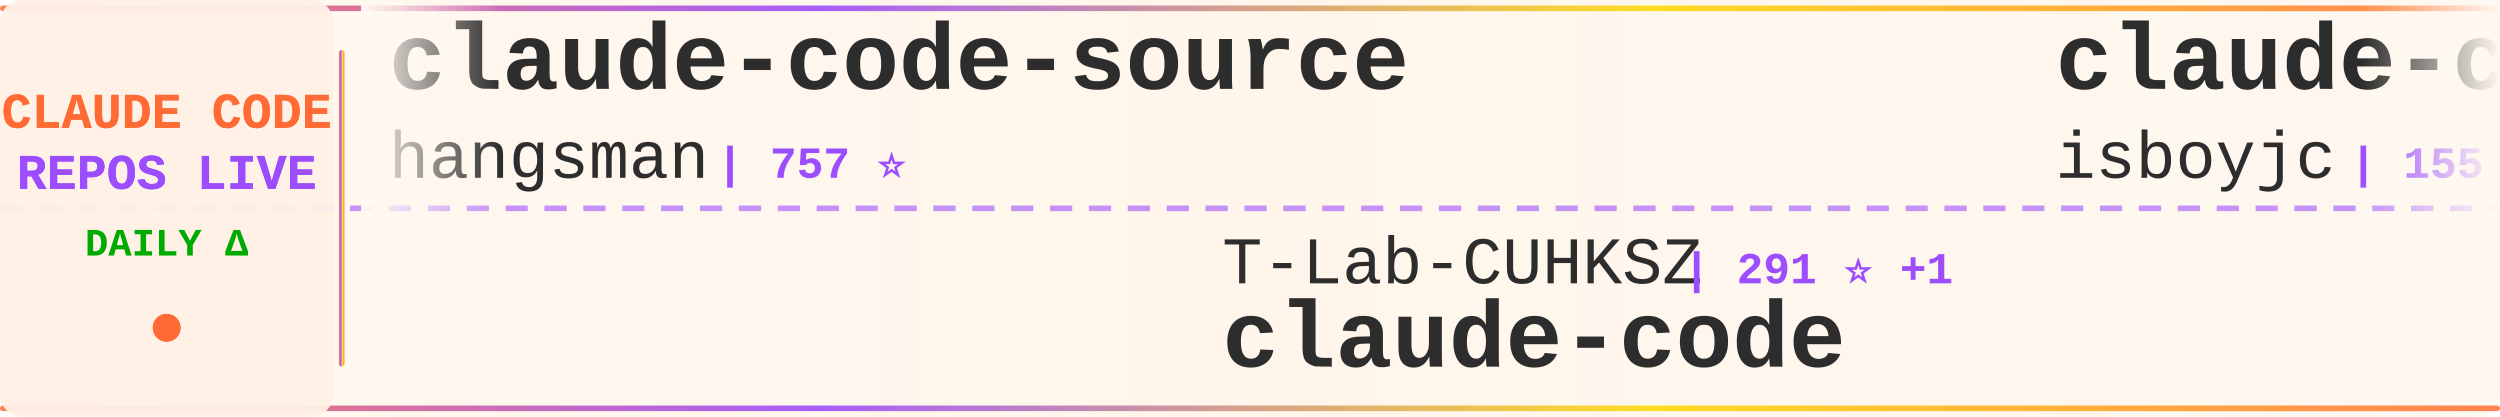
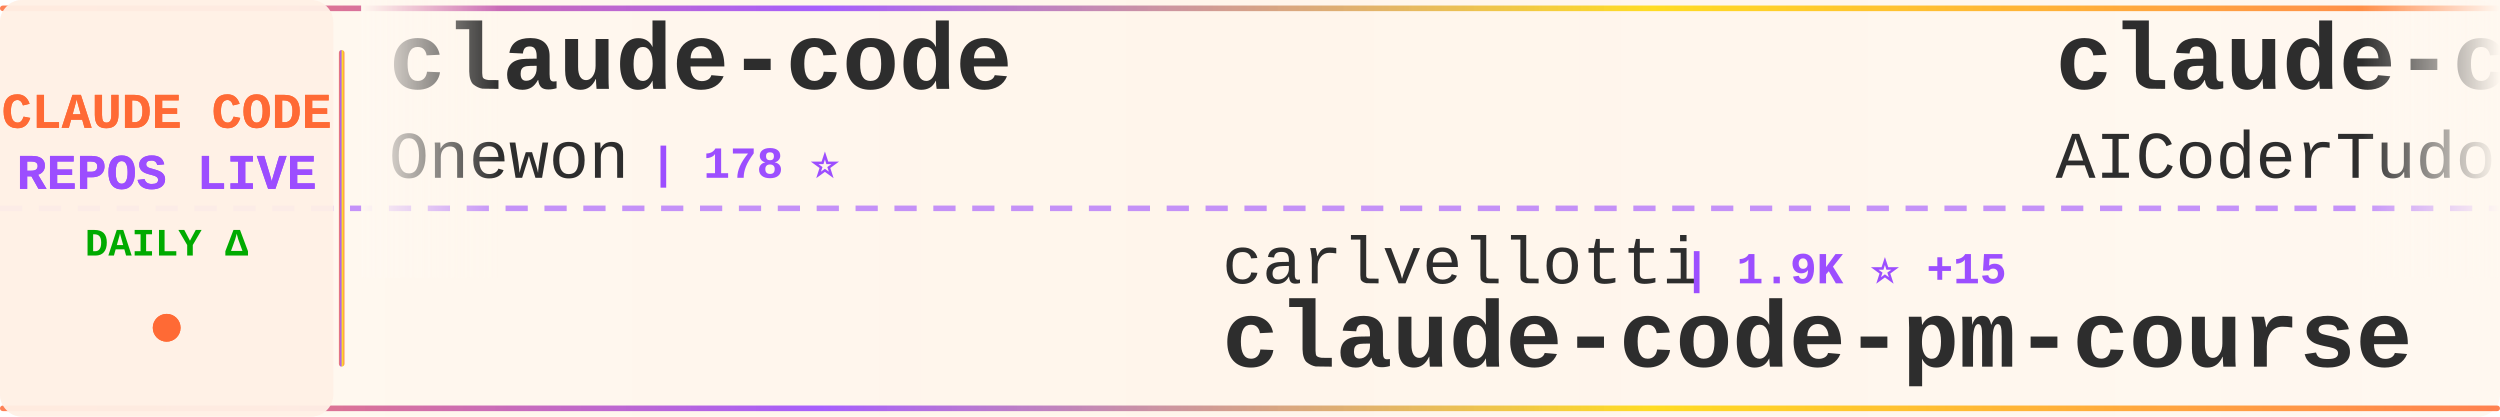
<svg xmlns="http://www.w3.org/2000/svg" width="900" height="150">
  <defs>
    <linearGradient id="tickerBg" x1="0%" y1="0%" x2="100%" y2="0%">
      <stop offset="0%" style="stop-color:#fff8f0;stop-opacity:0.98" />
      <stop offset="50%" style="stop-color:#fff5eb;stop-opacity:1" />
      <stop offset="100%" style="stop-color:#fff8f0;stop-opacity:0.98" />
    </linearGradient>
    <linearGradient id="borderGrad" x1="0%" y1="0%" x2="100%" y2="0%">
      <stop offset="0%" style="stop-color:#FF6B35;stop-opacity:0.85">
        <animate attributeName="stop-opacity" values="0.85;1;0.85" dur="2s" repeatCount="indefinite" />
      </stop>
      <stop offset="33%" style="stop-color:#9C4EFF;stop-opacity:0.9">
        <animate attributeName="stop-opacity" values="0.9;1;0.9" dur="2.2s" repeatCount="indefinite" />
      </stop>
      <stop offset="66%" style="stop-color:#FFD700;stop-opacity:0.85">
        <animate attributeName="stop-opacity" values="0.85;1;0.85" dur="1.8s" repeatCount="indefinite" />
      </stop>
      <stop offset="100%" style="stop-color:#FF6B35;stop-opacity:0.85">
        <animate attributeName="stop-opacity" values="0.85;1;0.85" dur="2s" repeatCount="indefinite" />
      </stop>
    </linearGradient>
    <filter id="textGlow">
      <feGaussianBlur stdDeviation="0.15" result="coloredBlur" />
      <feMerge>
        <feMergeNode in="coloredBlur" />
        <feMergeNode in="SourceGraphic" />
      </feMerge>
    </filter>
    <filter id="metricGlow">
      <feGaussianBlur stdDeviation="0.2" result="coloredBlur" />
      <feMerge>
        <feMergeNode in="coloredBlur" />
        <feMergeNode in="SourceGraphic" />
      </feMerge>
    </filter>
    <linearGradient id="leftFade" x1="0%" y1="0%" x2="100%" y2="0%">
      <stop offset="0%" style="stop-color:#fff8f0;stop-opacity:1" />
      <stop offset="100%" style="stop-color:#fff8f0;stop-opacity:0" />
    </linearGradient>
    <linearGradient id="rightFade" x1="0%" y1="0%" x2="100%" y2="0%">
      <stop offset="0%" style="stop-color:#fff8f0;stop-opacity:0" />
      <stop offset="100%" style="stop-color:#fff8f0;stop-opacity:1" />
    </linearGradient>
  </defs>
  <rect width="900" height="150" fill="url(#tickerBg)" rx="8" />
  <rect x="0" y="2" width="900" height="2" fill="url(#borderGrad)" rx="1" />
  <rect x="0" y="146" width="900" height="2" fill="url(#borderGrad)" rx="1" />
  <line x1="0" y1="75" x2="900" y2="75" stroke="#9C4EFF" stroke-width="2" stroke-dasharray="8 6" opacity="0.6" />
  <rect x="0" y="0" width="120" height="150" fill="#fff0e6" opacity="0.95" rx="8" />
  <text x="60" y="46" font-family="'Courier New', monospace" font-size="18" font-weight="bold" fill="#FF6B35" text-anchor="middle" filter="url(#textGlow)">
    CLAUDE CODE
  </text>
  <text x="60" y="68" font-family="'Courier New', monospace" font-size="18" font-weight="bold" fill="#9C4EFF" text-anchor="middle" filter="url(#textGlow)">
    REPOS LIVE
  </text>
  <text x="60" y="92" font-family="'Courier New', monospace" font-size="14" font-weight="bold" fill="#00aa00" text-anchor="middle">
    DAILY Δ
  </text>
  <circle cx="60" cy="118" r="5" fill="#FF6B35" filter="url(#metricGlow)">
    <animate attributeName="r" values="4;6;4" dur="1.5s" repeatCount="indefinite" />
    <animate attributeName="opacity" values="0.6;1;0.6" dur="1.5s" repeatCount="indefinite" />
  </circle>
  <rect x="122" y="18" width="2" height="114" fill="url(#borderGrad)" rx="1" />
  <clipPath id="tickerClip">
    <rect x="130" y="0" width="770" height="150" />
  </clipPath>
  <g clip-path="url(#tickerClip)">
    <g id="tickerItems">
      <animateTransform attributeName="transform" attributeType="XML" type="translate" from="0 0" to="-3000 0" dur="54s" repeatCount="indefinite" />
      <g transform="translate(0, 0)">
-         <text x="140" y="32" font-family="'Courier New', monospace" font-size="34" font-weight="bold" fill="#2d2d2d">claude-code-source</text>
-         <text x="140" y="64" font-family="'Courier New', monospace" font-size="24" font-weight="normal" fill="#2d2d2d" opacity="1.0">hangsman</text>
-         <text x="258" y="64" font-family="'Courier New', monospace" font-size="16" font-weight="bold" fill="#9C4EFF"> | 757 ⭐</text>
+         <text x="140" y="32" font-family="'Courier New', monospace" font-size="34" font-weight="bold" fill="#2d2d2d">claude-code</text>
+         <text x="140" y="64" font-family="'Courier New', monospace" font-size="24" font-weight="normal" fill="#2d2d2d" opacity="1.0">Onewon</text>
+         <text x="234" y="64" font-family="'Courier New', monospace" font-size="16" font-weight="bold" fill="#9C4EFF"> | 178 ⭐</text>
      </g>
      <g transform="translate(300, 0)">
-         <text x="140" y="102" font-family="'Courier New', monospace" font-size="24" font-weight="normal" fill="#2d2d2d" opacity="1.0">T-Lab-CUHKSZ</text>
-         <text x="306" y="102" font-family="'Courier New', monospace" font-size="16" font-weight="bold" fill="#9C4EFF"> | 291 ⭐ +1</text>
-         <text x="140" y="132" font-family="'Courier New', monospace" font-size="34" font-weight="bold" fill="#2d2d2d">claude-code</text>
+         <text x="140" y="102" font-family="'Courier New', monospace" font-size="24" font-weight="normal" fill="#2d2d2d" opacity="1.0">carlvellotti</text>
+         <text x="306" y="102" font-family="'Courier New', monospace" font-size="16" font-weight="bold" fill="#9C4EFF"> | 1.9K ⭐ +15</text>
+         <text x="140" y="132" font-family="'Courier New', monospace" font-size="34" font-weight="bold" fill="#2d2d2d">claude-code-pm-course</text>
      </g>
      <g transform="translate(600, 0)">
-         <text x="140" y="32" font-family="'Courier New', monospace" font-size="34" font-weight="bold" fill="#2d2d2d">claude-code</text>
-         <text x="140" y="64" font-family="'Courier New', monospace" font-size="24" font-weight="normal" fill="#2d2d2d" opacity="1.0">isboyjc</text>
-         <text x="246" y="64" font-family="'Courier New', monospace" font-size="16" font-weight="bold" fill="#9C4EFF"> | 155 ⭐ +1</text>
+         <text x="140" y="32" font-family="'Courier New', monospace" font-size="34" font-weight="bold" fill="#2d2d2d">claude-code-tudou</text>
+         <text x="140" y="64" font-family="'Courier New', monospace" font-size="24" font-weight="normal" fill="#2d2d2d" opacity="1.0">AICoderTudou</text>
+         <text x="306" y="64" font-family="'Courier New', monospace" font-size="16" font-weight="bold" fill="#9C4EFF"> | 494 ⭐ +1</text>
      </g>
      <g transform="translate(900, 0)">
+         <text x="140" y="102" font-family="'Courier New', monospace" font-size="24" font-weight="normal" fill="#2d2d2d" opacity="1.0">zebbern</text>
+         <text x="246" y="102" font-family="'Courier New', monospace" font-size="16" font-weight="bold" fill="#9C4EFF"> | 4.0K ⭐ +12</text>
+         <text x="140" y="132" font-family="'Courier New', monospace" font-size="34" font-weight="bold" fill="#2d2d2d">claude-code-guide</text>
+       </g>
+       <g transform="translate(1200, 0)">
+         <text x="140" y="32" font-family="'Courier New', monospace" font-size="34" font-weight="bold" fill="#2d2d2d">ralph</text>
+         <text x="140" y="64" font-family="'Courier New', monospace" font-size="24" font-weight="normal" fill="#2d2d2d" opacity="1.0">snarktank</text>
+         <text x="270" y="64" font-family="'Courier New', monospace" font-size="16" font-weight="bold" fill="#9C4EFF"> | 17.7K ⭐ +75</text>
+       </g>
+       <g transform="translate(1500, 0)">
+         <text x="140" y="102" font-family="'Courier New', monospace" font-size="24" font-weight="normal" fill="#2d2d2d" opacity="1.0">ponponon</text>
+         <text x="258" y="102" font-family="'Courier New', monospace" font-size="16" font-weight="bold" fill="#9C4EFF"> | 2.2K ⭐ +3</text>
+         <text x="140" y="132" font-family="'Courier New', monospace" font-size="34" font-weight="bold" fill="#2d2d2d">claude_code_src</text>
+       </g>
+       <g transform="translate(1800, 0)">
+         <text x="140" y="32" font-family="'Courier New', monospace" font-size="34" font-weight="bold" fill="#2d2d2d">Open-ClaudeCode</text>
+         <text x="140" y="64" font-family="'Courier New', monospace" font-size="24" font-weight="normal" fill="#2d2d2d" opacity="1.0">LING71671</text>
+         <text x="270" y="64" font-family="'Courier New', monospace" font-size="16" font-weight="bold" fill="#9C4EFF"> | 771 ⭐ +3</text>
+       </g>
+       <g transform="translate(2100, 0)">
+         <text x="140" y="102" font-family="'Courier New', monospace" font-size="24" font-weight="normal" fill="#2d2d2d" opacity="1.0">ChinaSiro</text>
+         <text x="270" y="102" font-family="'Courier New', monospace" font-size="16" font-weight="bold" fill="#9C4EFF"> | 9.0K ⭐ +14</text>
+         <text x="140" y="132" font-family="'Courier New', monospace" font-size="34" font-weight="bold" fill="#2d2d2d">claude-code-sourcemap</text>
+       </g>
+       <g transform="translate(2400, 0)">
+         <text x="140" y="32" font-family="'Courier New', monospace" font-size="34" font-weight="bold" fill="#2d2d2d">claude-code</text>
+         <text x="140" y="64" font-family="'Courier New', monospace" font-size="24" font-weight="normal" fill="#2d2d2d" opacity="1.0">yasasbanukaofficial</text>
+         <text x="390" y="64" font-family="'Courier New', monospace" font-size="16" font-weight="bold" fill="#9C4EFF"> | 2.8K ⭐ +28</text>
+       </g>
+       <g transform="translate(2700, 0)">
        <text x="140" y="102" font-family="'Courier New', monospace" font-size="24" font-weight="normal" fill="#2d2d2d" opacity="1.0">1rgs</text>
-         <text x="210" y="102" font-family="'Courier New', monospace" font-size="16" font-weight="bold" fill="#9C4EFF"> | 3.5K ⭐ +5</text>
+         <text x="210" y="102" font-family="'Courier New', monospace" font-size="16" font-weight="bold" fill="#9C4EFF"> | 3.5K ⭐ +6</text>
        <text x="140" y="132" font-family="'Courier New', monospace" font-size="34" font-weight="bold" fill="#2d2d2d">claude-code-proxy</text>
      </g>
-       <g transform="translate(1200, 0)">
-         <text x="140" y="32" font-family="'Courier New', monospace" font-size="34" font-weight="bold" fill="#2d2d2d">andrej-karpathy-skills</text>
-         <text x="140" y="64" font-family="'Courier New', monospace" font-size="24" font-weight="normal" fill="#2d2d2d" opacity="1.0">forrestchang</text>
-         <text x="306" y="64" font-family="'Courier New', monospace" font-size="16" font-weight="bold" fill="#9C4EFF"> | 80.0K ⭐ +4.4K</text>
-       </g>
-       <g transform="translate(1500, 0)">
-         <text x="140" y="102" font-family="'Courier New', monospace" font-size="24" font-weight="normal" fill="#2d2d2d" opacity="1.0">Windy3f3f3f3f</text>
-         <text x="318" y="102" font-family="'Courier New', monospace" font-size="16" font-weight="bold" fill="#9C4EFF"> | 987 ⭐ +3</text>
-         <text x="140" y="132" font-family="'Courier New', monospace" font-size="34" font-weight="bold" fill="#2d2d2d">claude-code-from-scratch</text>
-       </g>
-       <g transform="translate(1800, 0)">
-         <text x="140" y="32" font-family="'Courier New', monospace" font-size="34" font-weight="bold" fill="#2d2d2d">awesome-claude-code-tool...</text>
-         <text x="140" y="64" font-family="'Courier New', monospace" font-size="24" font-weight="normal" fill="#2d2d2d" opacity="1.0">rohitg00</text>
-         <text x="258" y="64" font-family="'Courier New', monospace" font-size="16" font-weight="bold" fill="#9C4EFF"> | 1.4K ⭐ +17</text>
-       </g>
-       <g transform="translate(2100, 0)">
-         <text x="140" y="102" font-family="'Courier New', monospace" font-size="24" font-weight="normal" fill="#2d2d2d" opacity="1.0">alirezarezvani</text>
-         <text x="330" y="102" font-family="'Courier New', monospace" font-size="16" font-weight="bold" fill="#9C4EFF"> | 12.5K ⭐ +145</text>
-         <text x="140" y="132" font-family="'Courier New', monospace" font-size="34" font-weight="bold" fill="#2d2d2d">claude-skills</text>
-       </g>
-       <g transform="translate(2400, 0)">
-         <text x="140" y="32" font-family="'Courier New', monospace" font-size="34" font-weight="bold" fill="#2d2d2d">claude-code-my-workflow</text>
-         <text x="140" y="64" font-family="'Courier New', monospace" font-size="24" font-weight="normal" fill="#2d2d2d" opacity="1.0">pedrohcgs</text>
-         <text x="270" y="64" font-family="'Courier New', monospace" font-size="16" font-weight="bold" fill="#9C4EFF"> | 973 ⭐ +6</text>
-       </g>
-       <g transform="translate(2700, 0)">
-         <text x="140" y="102" font-family="'Courier New', monospace" font-size="24" font-weight="normal" fill="#2d2d2d" opacity="1.0">alejandrobalderas</text>
-         <text x="366" y="102" font-family="'Courier New', monospace" font-size="16" font-weight="bold" fill="#9C4EFF"> | 1.7K ⭐ +20</text>
-         <text x="140" y="132" font-family="'Courier New', monospace" font-size="34" font-weight="bold" fill="#2d2d2d">claude-code-from-source</text>
-       </g>
      <g transform="translate(3000, 0)">
-         <text x="140" y="32" font-family="'Courier New', monospace" font-size="34" font-weight="bold" fill="#2d2d2d">claude-code-source</text>
-         <text x="140" y="64" font-family="'Courier New', monospace" font-size="24" font-weight="normal" fill="#2d2d2d" opacity="1.0">hangsman</text>
-         <text x="258" y="64" font-family="'Courier New', monospace" font-size="16" font-weight="bold" fill="#9C4EFF"> | 757 ⭐</text>
+         <text x="140" y="32" font-family="'Courier New', monospace" font-size="34" font-weight="bold" fill="#2d2d2d">claude-code</text>
+         <text x="140" y="64" font-family="'Courier New', monospace" font-size="24" font-weight="normal" fill="#2d2d2d" opacity="1.0">Onewon</text>
+         <text x="234" y="64" font-family="'Courier New', monospace" font-size="16" font-weight="bold" fill="#9C4EFF"> | 178 ⭐</text>
      </g>
      <g transform="translate(3300, 0)">
-         <text x="140" y="102" font-family="'Courier New', monospace" font-size="24" font-weight="normal" fill="#2d2d2d" opacity="1.0">T-Lab-CUHKSZ</text>
-         <text x="306" y="102" font-family="'Courier New', monospace" font-size="16" font-weight="bold" fill="#9C4EFF"> | 291 ⭐ +1</text>
-         <text x="140" y="132" font-family="'Courier New', monospace" font-size="34" font-weight="bold" fill="#2d2d2d">claude-code</text>
+         <text x="140" y="102" font-family="'Courier New', monospace" font-size="24" font-weight="normal" fill="#2d2d2d" opacity="1.0">carlvellotti</text>
+         <text x="306" y="102" font-family="'Courier New', monospace" font-size="16" font-weight="bold" fill="#9C4EFF"> | 1.9K ⭐ +15</text>
+         <text x="140" y="132" font-family="'Courier New', monospace" font-size="34" font-weight="bold" fill="#2d2d2d">claude-code-pm-course</text>
      </g>
      <g transform="translate(3600, 0)">
-         <text x="140" y="32" font-family="'Courier New', monospace" font-size="34" font-weight="bold" fill="#2d2d2d">claude-code</text>
-         <text x="140" y="64" font-family="'Courier New', monospace" font-size="24" font-weight="normal" fill="#2d2d2d" opacity="1.0">isboyjc</text>
-         <text x="246" y="64" font-family="'Courier New', monospace" font-size="16" font-weight="bold" fill="#9C4EFF"> | 155 ⭐ +1</text>
+         <text x="140" y="32" font-family="'Courier New', monospace" font-size="34" font-weight="bold" fill="#2d2d2d">claude-code-tudou</text>
+         <text x="140" y="64" font-family="'Courier New', monospace" font-size="24" font-weight="normal" fill="#2d2d2d" opacity="1.0">AICoderTudou</text>
+         <text x="306" y="64" font-family="'Courier New', monospace" font-size="16" font-weight="bold" fill="#9C4EFF"> | 494 ⭐ +1</text>
      </g>
      <g transform="translate(3900, 0)">
-         <text x="140" y="102" font-family="'Courier New', monospace" font-size="24" font-weight="normal" fill="#2d2d2d" opacity="1.0">1rgs</text>
-         <text x="210" y="102" font-family="'Courier New', monospace" font-size="16" font-weight="bold" fill="#9C4EFF"> | 3.5K ⭐ +5</text>
-         <text x="140" y="132" font-family="'Courier New', monospace" font-size="34" font-weight="bold" fill="#2d2d2d">claude-code-proxy</text>
+         <text x="140" y="102" font-family="'Courier New', monospace" font-size="24" font-weight="normal" fill="#2d2d2d" opacity="1.0">zebbern</text>
+         <text x="246" y="102" font-family="'Courier New', monospace" font-size="16" font-weight="bold" fill="#9C4EFF"> | 4.0K ⭐ +12</text>
+         <text x="140" y="132" font-family="'Courier New', monospace" font-size="34" font-weight="bold" fill="#2d2d2d">claude-code-guide</text>
      </g>
    </g>
  </g>
  <rect x="130" y="0" width="50" height="100" fill="url(#leftFade)" />
  <rect x="850" y="0" width="50" height="100" fill="url(#rightFade)" />
</svg>
